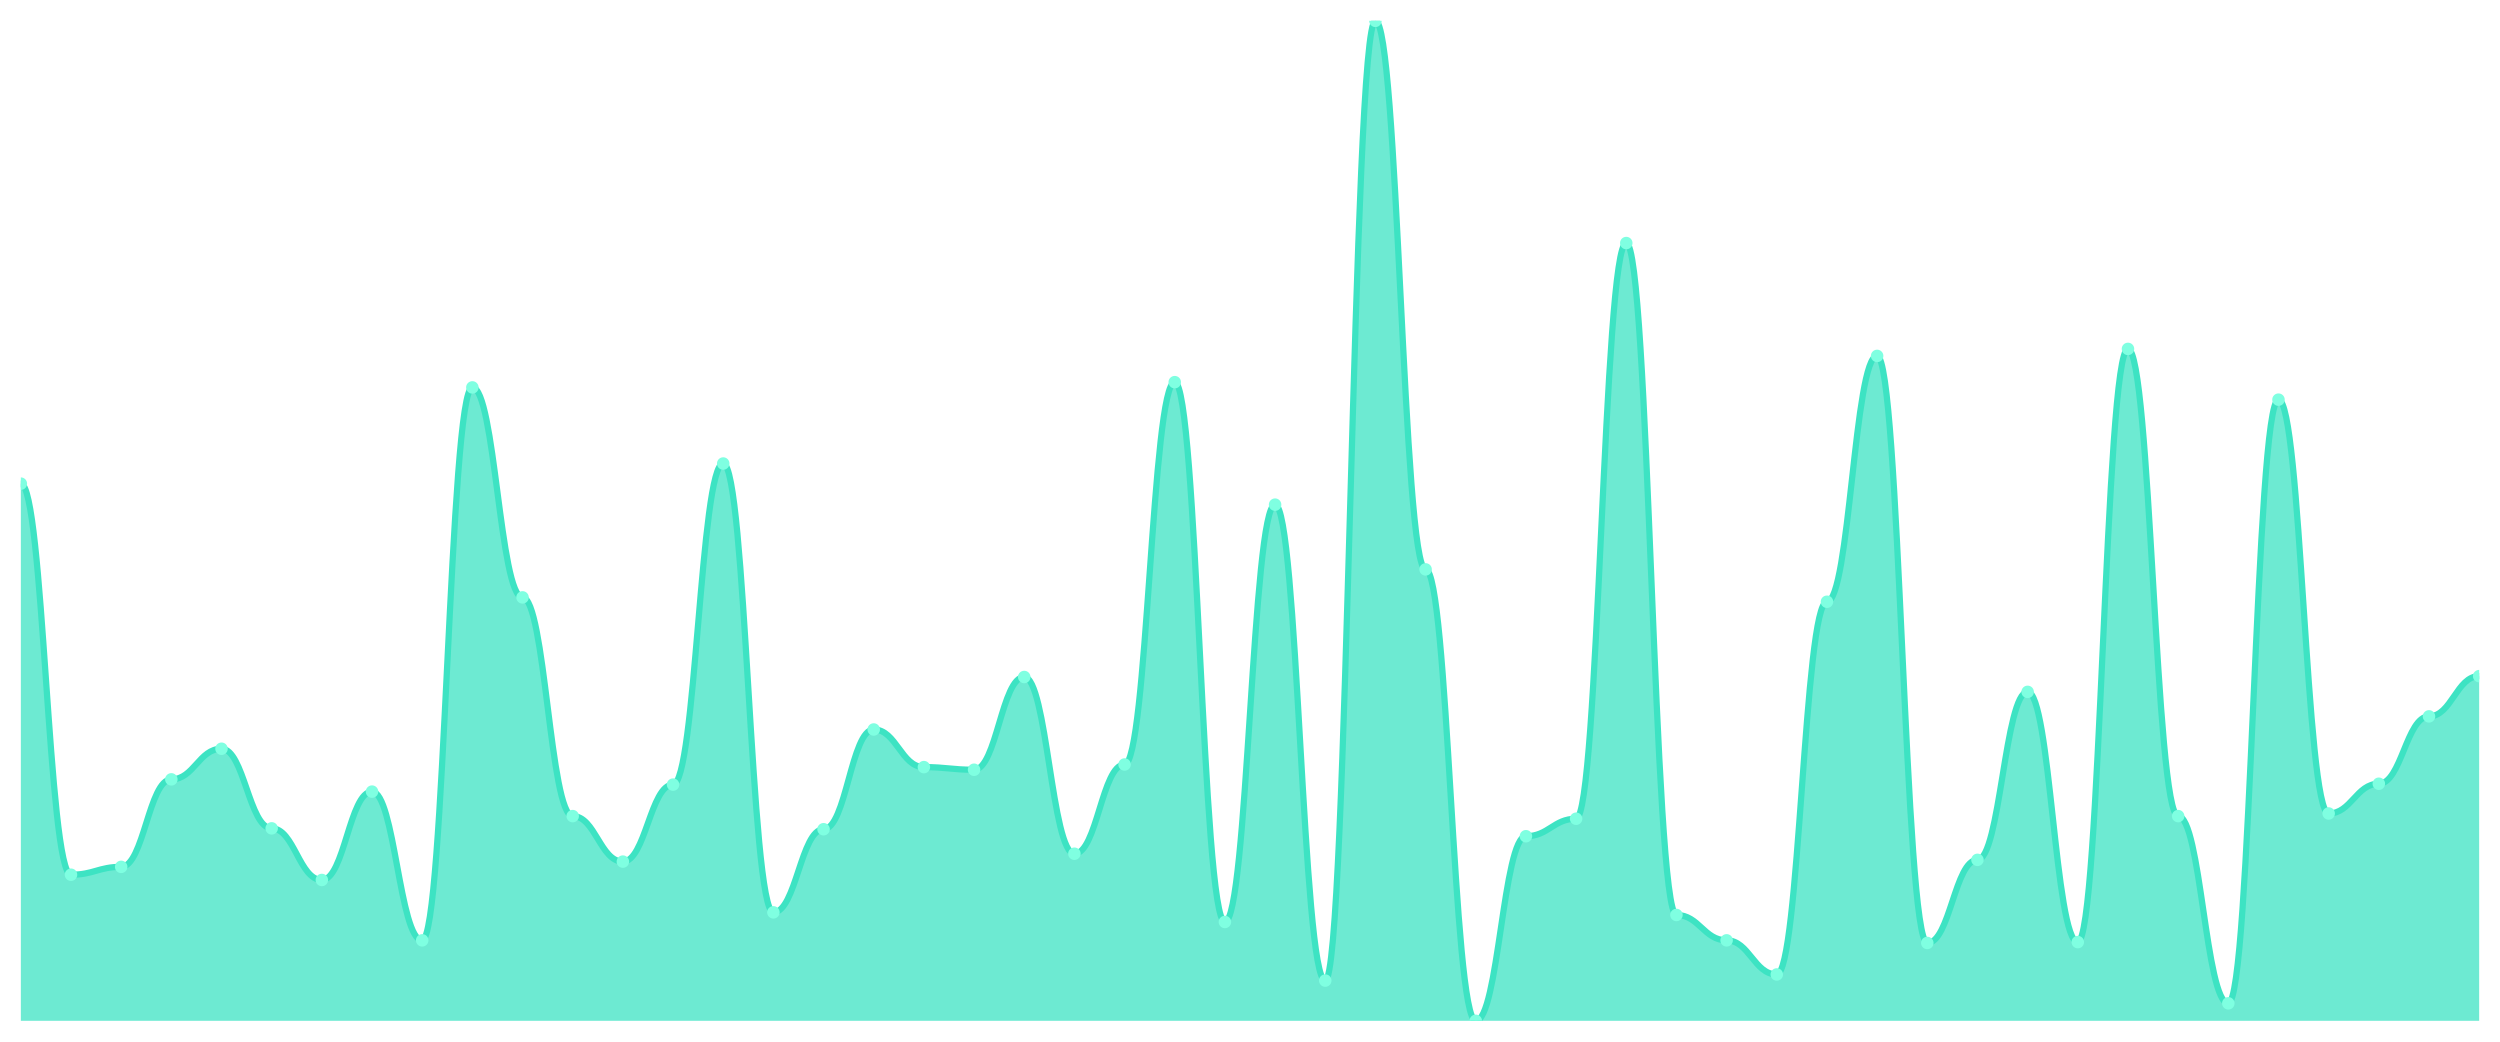
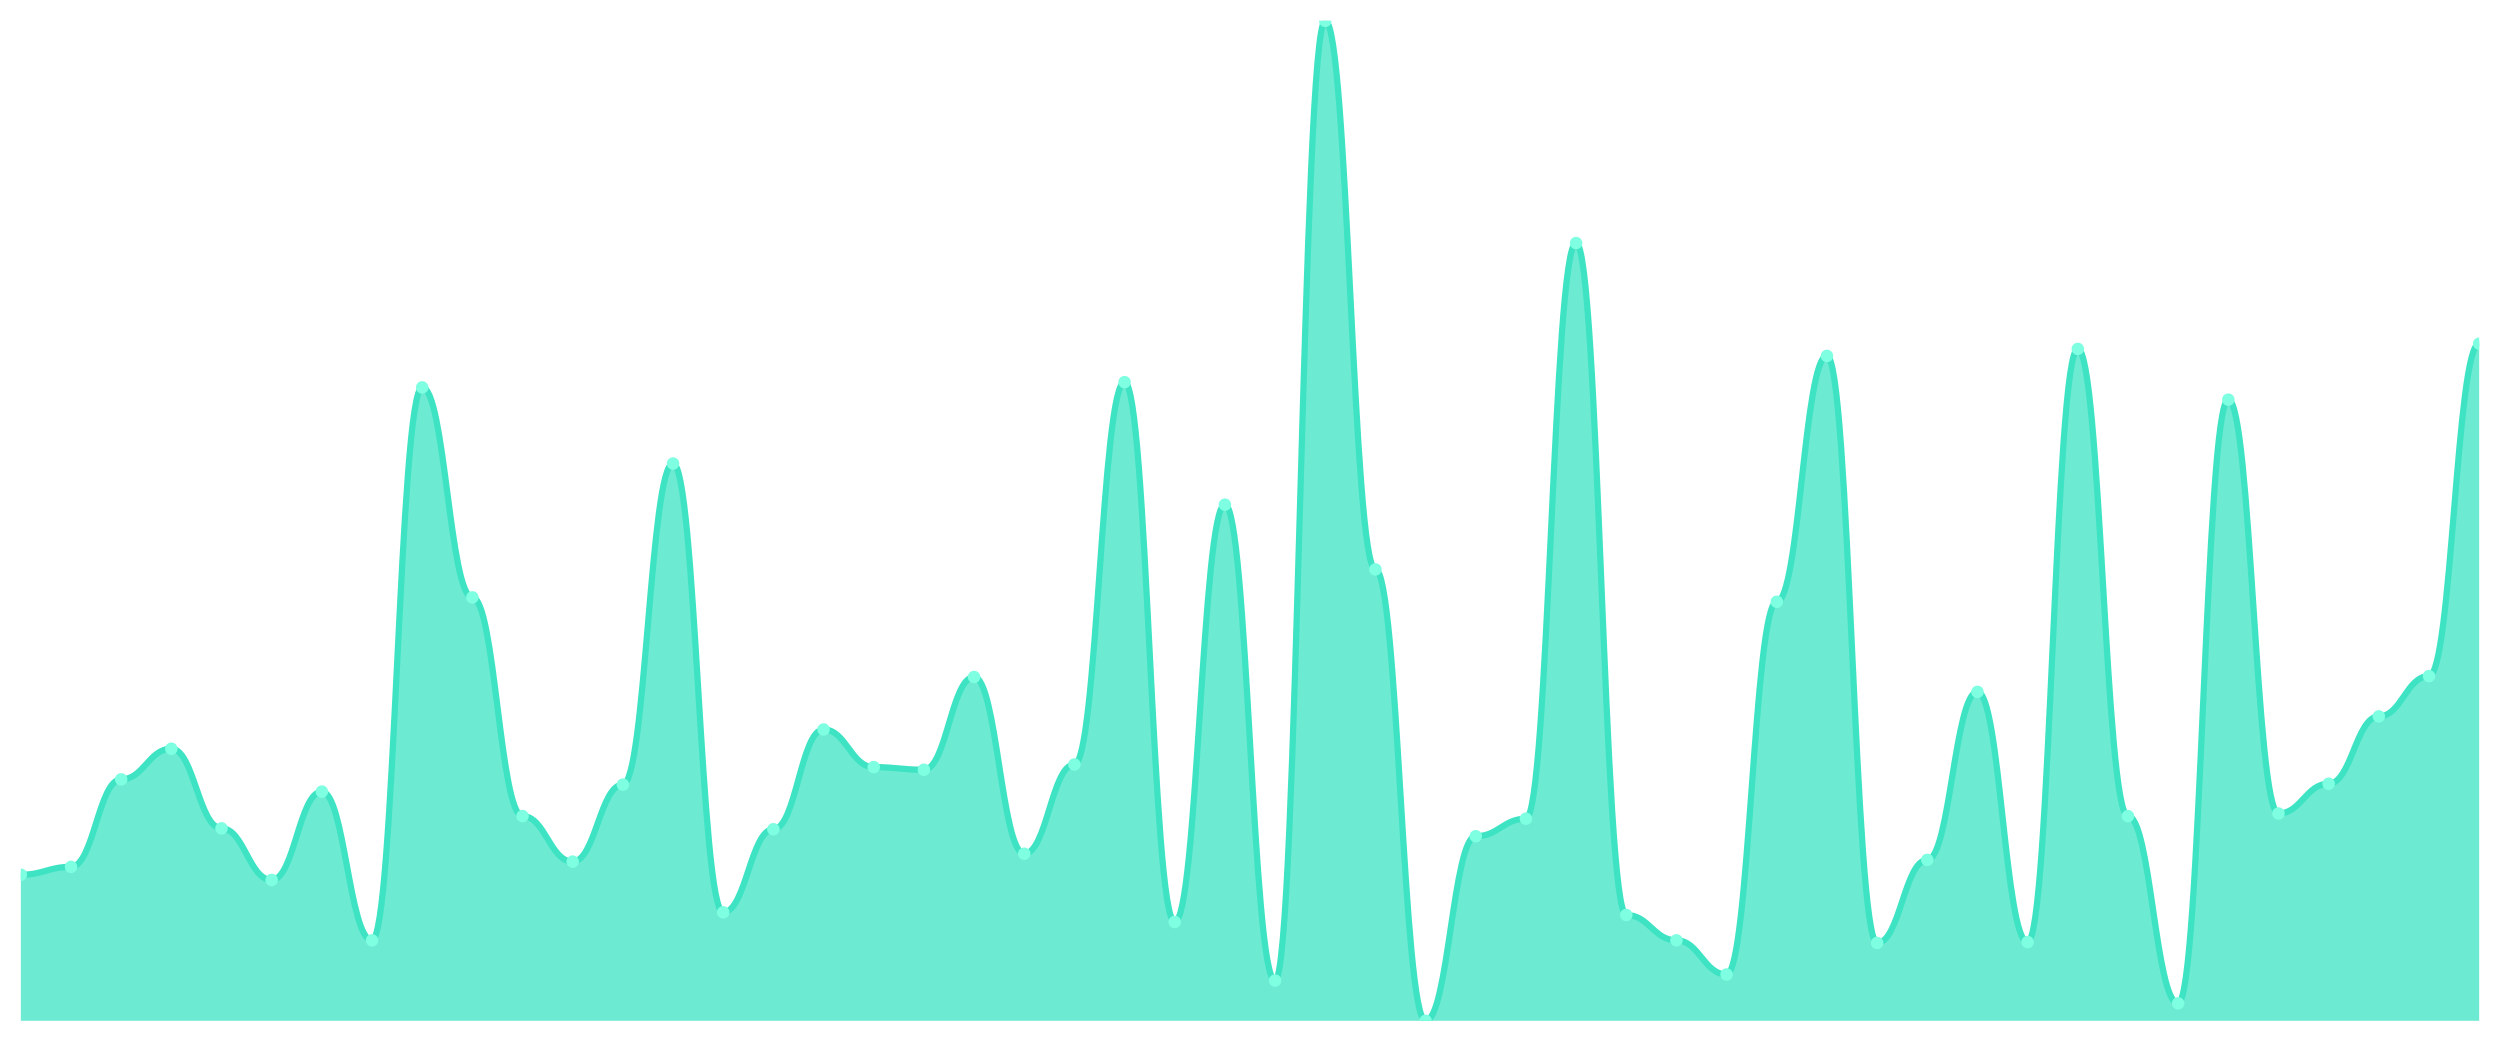
<svg xmlns="http://www.w3.org/2000/svg" viewBox="0 0 1200 500" width="1200" height="500">
  <defs>
    <clipPath id="c">
      <rect x="10" y="10" width="1180" height="480" />
    </clipPath>
  </defs>
  <rect width="1200" height="500" fill="none" />
  <g clip-path="url(#c)">
-     <path d="M 10,490 L 10,232.152 C 20.837,232.152 23.245,419.869 34.082,419.869 C 44.918,419.869 47.327,416.089 58.163,416.089 C 69,416.089 71.408,374.094 82.245,374.094 C 93.082,374.094 95.49,359.396 106.327,359.396 C 117.163,359.396 119.571,397.612 130.408,397.612 C 141.245,397.612 143.653,422.388 154.49,422.388 C 165.327,422.388 167.735,379.974 178.571,379.974 C 189.408,379.974 191.816,451.365 202.653,451.365 C 213.49,451.365 215.898,185.958 226.735,185.958 C 237.571,185.958 239.98,286.745 250.816,286.745 C 261.653,286.745 264.061,391.732 274.898,391.732 C 285.735,391.732 288.143,413.57 298.98,413.57 C 309.816,413.57 312.224,376.614 323.061,376.614 C 333.898,376.614 336.306,222.493 347.143,222.493 C 357.98,222.493 360.388,437.927 371.224,437.927 C 382.061,437.927 384.469,398.031 395.306,398.031 C 406.143,398.031 408.551,350.157 419.388,350.157 C 430.224,350.157 432.633,368.215 443.469,368.215 C 454.306,368.215 456.714,369.475 467.551,369.475 C 478.388,369.475 480.796,324.961 491.633,324.961 C 502.469,324.961 504.878,409.79 515.714,409.79 C 526.551,409.79 528.959,366.955 539.796,366.955 C 550.633,366.955 553.041,183.438 563.878,183.438 C 574.714,183.438 577.122,442.546 587.959,442.546 C 598.796,442.546 601.204,242.231 612.041,242.231 C 622.878,242.231 625.286,470.682 636.122,470.682 C 646.959,470.682 649.367,10 660.204,10 C 671.041,10 673.449,273.307 684.286,273.307 C 695.122,273.307 697.531,490 708.367,490 C 719.204,490 721.612,401.391 732.449,401.391 C 743.286,401.391 745.694,392.992 756.531,392.992 C 767.367,392.992 769.776,116.667 780.612,116.667 C 791.449,116.667 793.857,439.186 804.694,439.186 C 815.531,439.186 817.939,451.365 828.776,451.365 C 839.612,451.365 842.02,467.743 852.857,467.743 C 863.694,467.743 866.102,288.845 876.939,288.845 C 887.776,288.845 890.184,170.84 901.02,170.84 C 911.857,170.84 914.265,452.625 925.102,452.625 C 935.939,452.625 938.347,412.73 949.184,412.73 C 960.02,412.73 962.429,332.1 973.265,332.1 C 984.102,332.1 986.51,452.205 997.347,452.205 C 1008.184,452.205 1010.592,167.48 1021.429,167.48 C 1032.265,167.48 1034.673,391.732 1045.51,391.732 C 1056.347,391.732 1058.755,481.601 1069.592,481.601 C 1080.429,481.601 1082.837,191.837 1093.673,191.837 C 1104.51,191.837 1106.918,390.472 1117.755,390.472 C 1128.592,390.472 1131,376.194 1141.837,376.194 C 1152.673,376.194 1155.082,343.858 1165.918,343.858 C 1176.755,343.858 1179.163,324.541 1190,324.541 L 1190,490 Z" fill="rgba(61,227,195,0.75)" />
-     <path d="M 10,232.152 C 20.837,232.152 23.245,419.869 34.082,419.869 C 44.918,419.869 47.327,416.089 58.163,416.089 C 69,416.089 71.408,374.094 82.245,374.094 C 93.082,374.094 95.49,359.396 106.327,359.396 C 117.163,359.396 119.571,397.612 130.408,397.612 C 141.245,397.612 143.653,422.388 154.49,422.388 C 165.327,422.388 167.735,379.974 178.571,379.974 C 189.408,379.974 191.816,451.365 202.653,451.365 C 213.49,451.365 215.898,185.958 226.735,185.958 C 237.571,185.958 239.98,286.745 250.816,286.745 C 261.653,286.745 264.061,391.732 274.898,391.732 C 285.735,391.732 288.143,413.57 298.98,413.57 C 309.816,413.57 312.224,376.614 323.061,376.614 C 333.898,376.614 336.306,222.493 347.143,222.493 C 357.98,222.493 360.388,437.927 371.224,437.927 C 382.061,437.927 384.469,398.031 395.306,398.031 C 406.143,398.031 408.551,350.157 419.388,350.157 C 430.224,350.157 432.633,368.215 443.469,368.215 C 454.306,368.215 456.714,369.475 467.551,369.475 C 478.388,369.475 480.796,324.961 491.633,324.961 C 502.469,324.961 504.878,409.79 515.714,409.79 C 526.551,409.79 528.959,366.955 539.796,366.955 C 550.633,366.955 553.041,183.438 563.878,183.438 C 574.714,183.438 577.122,442.546 587.959,442.546 C 598.796,442.546 601.204,242.231 612.041,242.231 C 622.878,242.231 625.286,470.682 636.122,470.682 C 646.959,470.682 649.367,10 660.204,10 C 671.041,10 673.449,273.307 684.286,273.307 C 695.122,273.307 697.531,490 708.367,490 C 719.204,490 721.612,401.391 732.449,401.391 C 743.286,401.391 745.694,392.992 756.531,392.992 C 767.367,392.992 769.776,116.667 780.612,116.667 C 791.449,116.667 793.857,439.186 804.694,439.186 C 815.531,439.186 817.939,451.365 828.776,451.365 C 839.612,451.365 842.02,467.743 852.857,467.743 C 863.694,467.743 866.102,288.845 876.939,288.845 C 887.776,288.845 890.184,170.84 901.02,170.84 C 911.857,170.84 914.265,452.625 925.102,452.625 C 935.939,452.625 938.347,412.73 949.184,412.73 C 960.02,412.73 962.429,332.1 973.265,332.1 C 984.102,332.1 986.51,452.205 997.347,452.205 C 1008.184,452.205 1010.592,167.48 1021.429,167.48 C 1032.265,167.48 1034.673,391.732 1045.51,391.732 C 1056.347,391.732 1058.755,481.601 1069.592,481.601 C 1080.429,481.601 1082.837,191.837 1093.673,191.837 C 1104.51,191.837 1106.918,390.472 1117.755,390.472 C 1128.592,390.472 1131,376.194 1141.837,376.194 C 1152.673,376.194 1155.082,343.858 1165.918,343.858 C 1176.755,343.858 1179.163,324.541 1190,324.541" fill="none" stroke="#3de3c3" stroke-width="3" stroke-linecap="round" stroke-linejoin="round" />
-     <circle cx="10" cy="232.152" r="3" fill="#7fffe1" />
-     <circle cx="34.082" cy="419.869" r="3" fill="#7fffe1" />
-     <circle cx="58.163" cy="416.089" r="3" fill="#7fffe1" />
-     <circle cx="82.245" cy="374.094" r="3" fill="#7fffe1" />
-     <circle cx="106.327" cy="359.396" r="3" fill="#7fffe1" />
-     <circle cx="130.408" cy="397.612" r="3" fill="#7fffe1" />
-     <circle cx="154.49" cy="422.388" r="3" fill="#7fffe1" />
-     <circle cx="178.571" cy="379.974" r="3" fill="#7fffe1" />
-     <circle cx="202.653" cy="451.365" r="3" fill="#7fffe1" />
-     <circle cx="226.735" cy="185.958" r="3" fill="#7fffe1" />
-     <circle cx="250.816" cy="286.745" r="3" fill="#7fffe1" />
-     <circle cx="274.898" cy="391.732" r="3" fill="#7fffe1" />
-     <circle cx="298.98" cy="413.57" r="3" fill="#7fffe1" />
-     <circle cx="323.061" cy="376.614" r="3" fill="#7fffe1" />
-     <circle cx="347.143" cy="222.493" r="3" fill="#7fffe1" />
-     <circle cx="371.224" cy="437.927" r="3" fill="#7fffe1" />
-     <circle cx="395.306" cy="398.031" r="3" fill="#7fffe1" />
-     <circle cx="419.388" cy="350.157" r="3" fill="#7fffe1" />
-     <circle cx="443.469" cy="368.215" r="3" fill="#7fffe1" />
-     <circle cx="467.551" cy="369.475" r="3" fill="#7fffe1" />
-     <circle cx="491.633" cy="324.961" r="3" fill="#7fffe1" />
-     <circle cx="515.714" cy="409.79" r="3" fill="#7fffe1" />
-     <circle cx="539.796" cy="366.955" r="3" fill="#7fffe1" />
-     <circle cx="563.878" cy="183.438" r="3" fill="#7fffe1" />
-     <circle cx="587.959" cy="442.546" r="3" fill="#7fffe1" />
-     <circle cx="612.041" cy="242.231" r="3" fill="#7fffe1" />
-     <circle cx="636.122" cy="470.682" r="3" fill="#7fffe1" />
-     <circle cx="660.204" cy="10" r="3" fill="#7fffe1" />
-     <circle cx="684.286" cy="273.307" r="3" fill="#7fffe1" />
-     <circle cx="708.367" cy="490" r="3" fill="#7fffe1" />
-     <circle cx="732.449" cy="401.391" r="3" fill="#7fffe1" />
-     <circle cx="756.531" cy="392.992" r="3" fill="#7fffe1" />
-     <circle cx="780.612" cy="116.667" r="3" fill="#7fffe1" />
-     <circle cx="804.694" cy="439.186" r="3" fill="#7fffe1" />
-     <circle cx="828.776" cy="451.365" r="3" fill="#7fffe1" />
-     <circle cx="852.857" cy="467.743" r="3" fill="#7fffe1" />
-     <circle cx="876.939" cy="288.845" r="3" fill="#7fffe1" />
-     <circle cx="901.02" cy="170.84" r="3" fill="#7fffe1" />
-     <circle cx="925.102" cy="452.625" r="3" fill="#7fffe1" />
-     <circle cx="949.184" cy="412.73" r="3" fill="#7fffe1" />
-     <circle cx="973.265" cy="332.1" r="3" fill="#7fffe1" />
-     <circle cx="997.347" cy="452.205" r="3" fill="#7fffe1" />
-     <circle cx="1021.429" cy="167.48" r="3" fill="#7fffe1" />
-     <circle cx="1045.51" cy="391.732" r="3" fill="#7fffe1" />
-     <circle cx="1069.592" cy="481.601" r="3" fill="#7fffe1" />
-     <circle cx="1093.673" cy="191.837" r="3" fill="#7fffe1" />
-     <circle cx="1117.755" cy="390.472" r="3" fill="#7fffe1" />
-     <circle cx="1141.837" cy="376.194" r="3" fill="#7fffe1" />
-     <circle cx="1165.918" cy="343.858" r="3" fill="#7fffe1" />
-     <circle cx="1190" cy="324.541" r="3" fill="#7fffe1" />
+     <path d="M 10,490 L 10,419.869 C 20.837,419.869 23.245,416.089 34.082,416.089 C 44.918,416.089 47.327,374.094 58.163,374.094 C 69,374.094 71.408,359.396 82.245,359.396 C 93.082,359.396 95.49,397.612 106.327,397.612 C 117.163,397.612 119.571,422.388 130.408,422.388 C 141.245,422.388 143.653,379.974 154.49,379.974 C 165.327,379.974 167.735,451.365 178.571,451.365 C 189.408,451.365 191.816,185.958 202.653,185.958 C 213.49,185.958 215.898,286.745 226.735,286.745 C 237.571,286.745 239.98,391.732 250.816,391.732 C 261.653,391.732 264.061,413.57 274.898,413.57 C 285.735,413.57 288.143,376.614 298.98,376.614 C 309.816,376.614 312.224,222.493 323.061,222.493 C 333.898,222.493 336.306,437.927 347.143,437.927 C 357.98,437.927 360.388,398.031 371.224,398.031 C 382.061,398.031 384.469,350.157 395.306,350.157 C 406.143,350.157 408.551,368.215 419.388,368.215 C 430.224,368.215 432.633,369.475 443.469,369.475 C 454.306,369.475 456.714,324.961 467.551,324.961 C 478.388,324.961 480.796,409.79 491.633,409.79 C 502.469,409.79 504.878,366.955 515.714,366.955 C 526.551,366.955 528.959,183.438 539.796,183.438 C 550.633,183.438 553.041,442.546 563.878,442.546 C 574.714,442.546 577.122,242.231 587.959,242.231 C 598.796,242.231 601.204,470.682 612.041,470.682 C 622.878,470.682 625.286,10 636.122,10 C 646.959,10 649.367,273.307 660.204,273.307 C 671.041,273.307 673.449,490 684.286,490 C 695.122,490 697.531,401.391 708.367,401.391 C 719.204,401.391 721.612,392.992 732.449,392.992 C 743.286,392.992 745.694,116.667 756.531,116.667 C 767.367,116.667 769.776,439.186 780.612,439.186 C 791.449,439.186 793.857,451.365 804.694,451.365 C 815.531,451.365 817.939,467.743 828.776,467.743 C 839.612,467.743 842.02,288.845 852.857,288.845 C 863.694,288.845 866.102,170.84 876.939,170.84 C 887.776,170.84 890.184,452.625 901.02,452.625 C 911.857,452.625 914.265,412.73 925.102,412.73 C 935.939,412.73 938.347,332.1 949.184,332.1 C 960.02,332.1 962.429,452.205 973.265,452.205 C 984.102,452.205 986.51,167.48 997.347,167.48 C 1008.184,167.48 1010.592,391.732 1021.429,391.732 C 1032.265,391.732 1034.673,481.601 1045.51,481.601 C 1056.347,481.601 1058.755,191.837 1069.592,191.837 C 1080.429,191.837 1082.837,390.472 1093.673,390.472 C 1104.51,390.472 1106.918,376.194 1117.755,376.194 C 1128.592,376.194 1131,343.858 1141.837,343.858 C 1152.673,343.858 1155.082,324.541 1165.918,324.541 C 1176.755,324.541 1179.163,164.961 1190,164.961 L 1190,490 Z" fill="rgba(61,227,195,0.75)" />
+     <path d="M 10,419.869 C 20.837,419.869 23.245,416.089 34.082,416.089 C 44.918,416.089 47.327,374.094 58.163,374.094 C 69,374.094 71.408,359.396 82.245,359.396 C 93.082,359.396 95.49,397.612 106.327,397.612 C 117.163,397.612 119.571,422.388 130.408,422.388 C 141.245,422.388 143.653,379.974 154.49,379.974 C 165.327,379.974 167.735,451.365 178.571,451.365 C 189.408,451.365 191.816,185.958 202.653,185.958 C 213.49,185.958 215.898,286.745 226.735,286.745 C 237.571,286.745 239.98,391.732 250.816,391.732 C 261.653,391.732 264.061,413.57 274.898,413.57 C 285.735,413.57 288.143,376.614 298.98,376.614 C 309.816,376.614 312.224,222.493 323.061,222.493 C 333.898,222.493 336.306,437.927 347.143,437.927 C 357.98,437.927 360.388,398.031 371.224,398.031 C 382.061,398.031 384.469,350.157 395.306,350.157 C 406.143,350.157 408.551,368.215 419.388,368.215 C 430.224,368.215 432.633,369.475 443.469,369.475 C 454.306,369.475 456.714,324.961 467.551,324.961 C 478.388,324.961 480.796,409.79 491.633,409.79 C 502.469,409.79 504.878,366.955 515.714,366.955 C 526.551,366.955 528.959,183.438 539.796,183.438 C 550.633,183.438 553.041,442.546 563.878,442.546 C 574.714,442.546 577.122,242.231 587.959,242.231 C 598.796,242.231 601.204,470.682 612.041,470.682 C 622.878,470.682 625.286,10 636.122,10 C 646.959,10 649.367,273.307 660.204,273.307 C 671.041,273.307 673.449,490 684.286,490 C 695.122,490 697.531,401.391 708.367,401.391 C 719.204,401.391 721.612,392.992 732.449,392.992 C 743.286,392.992 745.694,116.667 756.531,116.667 C 767.367,116.667 769.776,439.186 780.612,439.186 C 791.449,439.186 793.857,451.365 804.694,451.365 C 815.531,451.365 817.939,467.743 828.776,467.743 C 839.612,467.743 842.02,288.845 852.857,288.845 C 863.694,288.845 866.102,170.84 876.939,170.84 C 887.776,170.84 890.184,452.625 901.02,452.625 C 911.857,452.625 914.265,412.73 925.102,412.73 C 935.939,412.73 938.347,332.1 949.184,332.1 C 960.02,332.1 962.429,452.205 973.265,452.205 C 984.102,452.205 986.51,167.48 997.347,167.48 C 1008.184,167.48 1010.592,391.732 1021.429,391.732 C 1032.265,391.732 1034.673,481.601 1045.51,481.601 C 1056.347,481.601 1058.755,191.837 1069.592,191.837 C 1080.429,191.837 1082.837,390.472 1093.673,390.472 C 1104.51,390.472 1106.918,376.194 1117.755,376.194 C 1128.592,376.194 1131,343.858 1141.837,343.858 C 1152.673,343.858 1155.082,324.541 1165.918,324.541 C 1176.755,324.541 1179.163,164.961 1190,164.961" fill="none" stroke="#3de3c3" stroke-width="3" stroke-linecap="round" stroke-linejoin="round" />
+     <circle cx="10" cy="419.869" r="3" fill="#7fffe1" />
+     <circle cx="34.082" cy="416.089" r="3" fill="#7fffe1" />
+     <circle cx="58.163" cy="374.094" r="3" fill="#7fffe1" />
+     <circle cx="82.245" cy="359.396" r="3" fill="#7fffe1" />
+     <circle cx="106.327" cy="397.612" r="3" fill="#7fffe1" />
+     <circle cx="130.408" cy="422.388" r="3" fill="#7fffe1" />
+     <circle cx="154.49" cy="379.974" r="3" fill="#7fffe1" />
+     <circle cx="178.571" cy="451.365" r="3" fill="#7fffe1" />
+     <circle cx="202.653" cy="185.958" r="3" fill="#7fffe1" />
+     <circle cx="226.735" cy="286.745" r="3" fill="#7fffe1" />
+     <circle cx="250.816" cy="391.732" r="3" fill="#7fffe1" />
+     <circle cx="274.898" cy="413.57" r="3" fill="#7fffe1" />
+     <circle cx="298.98" cy="376.614" r="3" fill="#7fffe1" />
+     <circle cx="323.061" cy="222.493" r="3" fill="#7fffe1" />
+     <circle cx="347.143" cy="437.927" r="3" fill="#7fffe1" />
+     <circle cx="371.224" cy="398.031" r="3" fill="#7fffe1" />
+     <circle cx="395.306" cy="350.157" r="3" fill="#7fffe1" />
+     <circle cx="419.388" cy="368.215" r="3" fill="#7fffe1" />
+     <circle cx="443.469" cy="369.475" r="3" fill="#7fffe1" />
+     <circle cx="467.551" cy="324.961" r="3" fill="#7fffe1" />
+     <circle cx="491.633" cy="409.79" r="3" fill="#7fffe1" />
+     <circle cx="515.714" cy="366.955" r="3" fill="#7fffe1" />
+     <circle cx="539.796" cy="183.438" r="3" fill="#7fffe1" />
+     <circle cx="563.878" cy="442.546" r="3" fill="#7fffe1" />
+     <circle cx="587.959" cy="242.231" r="3" fill="#7fffe1" />
+     <circle cx="612.041" cy="470.682" r="3" fill="#7fffe1" />
+     <circle cx="636.122" cy="10" r="3" fill="#7fffe1" />
+     <circle cx="660.204" cy="273.307" r="3" fill="#7fffe1" />
+     <circle cx="684.286" cy="490" r="3" fill="#7fffe1" />
+     <circle cx="708.367" cy="401.391" r="3" fill="#7fffe1" />
+     <circle cx="732.449" cy="392.992" r="3" fill="#7fffe1" />
+     <circle cx="756.531" cy="116.667" r="3" fill="#7fffe1" />
+     <circle cx="780.612" cy="439.186" r="3" fill="#7fffe1" />
+     <circle cx="804.694" cy="451.365" r="3" fill="#7fffe1" />
+     <circle cx="828.776" cy="467.743" r="3" fill="#7fffe1" />
+     <circle cx="852.857" cy="288.845" r="3" fill="#7fffe1" />
+     <circle cx="876.939" cy="170.84" r="3" fill="#7fffe1" />
+     <circle cx="901.02" cy="452.625" r="3" fill="#7fffe1" />
+     <circle cx="925.102" cy="412.73" r="3" fill="#7fffe1" />
+     <circle cx="949.184" cy="332.1" r="3" fill="#7fffe1" />
+     <circle cx="973.265" cy="452.205" r="3" fill="#7fffe1" />
+     <circle cx="997.347" cy="167.48" r="3" fill="#7fffe1" />
+     <circle cx="1021.429" cy="391.732" r="3" fill="#7fffe1" />
+     <circle cx="1045.51" cy="481.601" r="3" fill="#7fffe1" />
+     <circle cx="1069.592" cy="191.837" r="3" fill="#7fffe1" />
+     <circle cx="1093.673" cy="390.472" r="3" fill="#7fffe1" />
+     <circle cx="1117.755" cy="376.194" r="3" fill="#7fffe1" />
+     <circle cx="1141.837" cy="343.858" r="3" fill="#7fffe1" />
+     <circle cx="1165.918" cy="324.541" r="3" fill="#7fffe1" />
+     <circle cx="1190" cy="164.961" r="3" fill="#7fffe1" />
  </g>
</svg>
